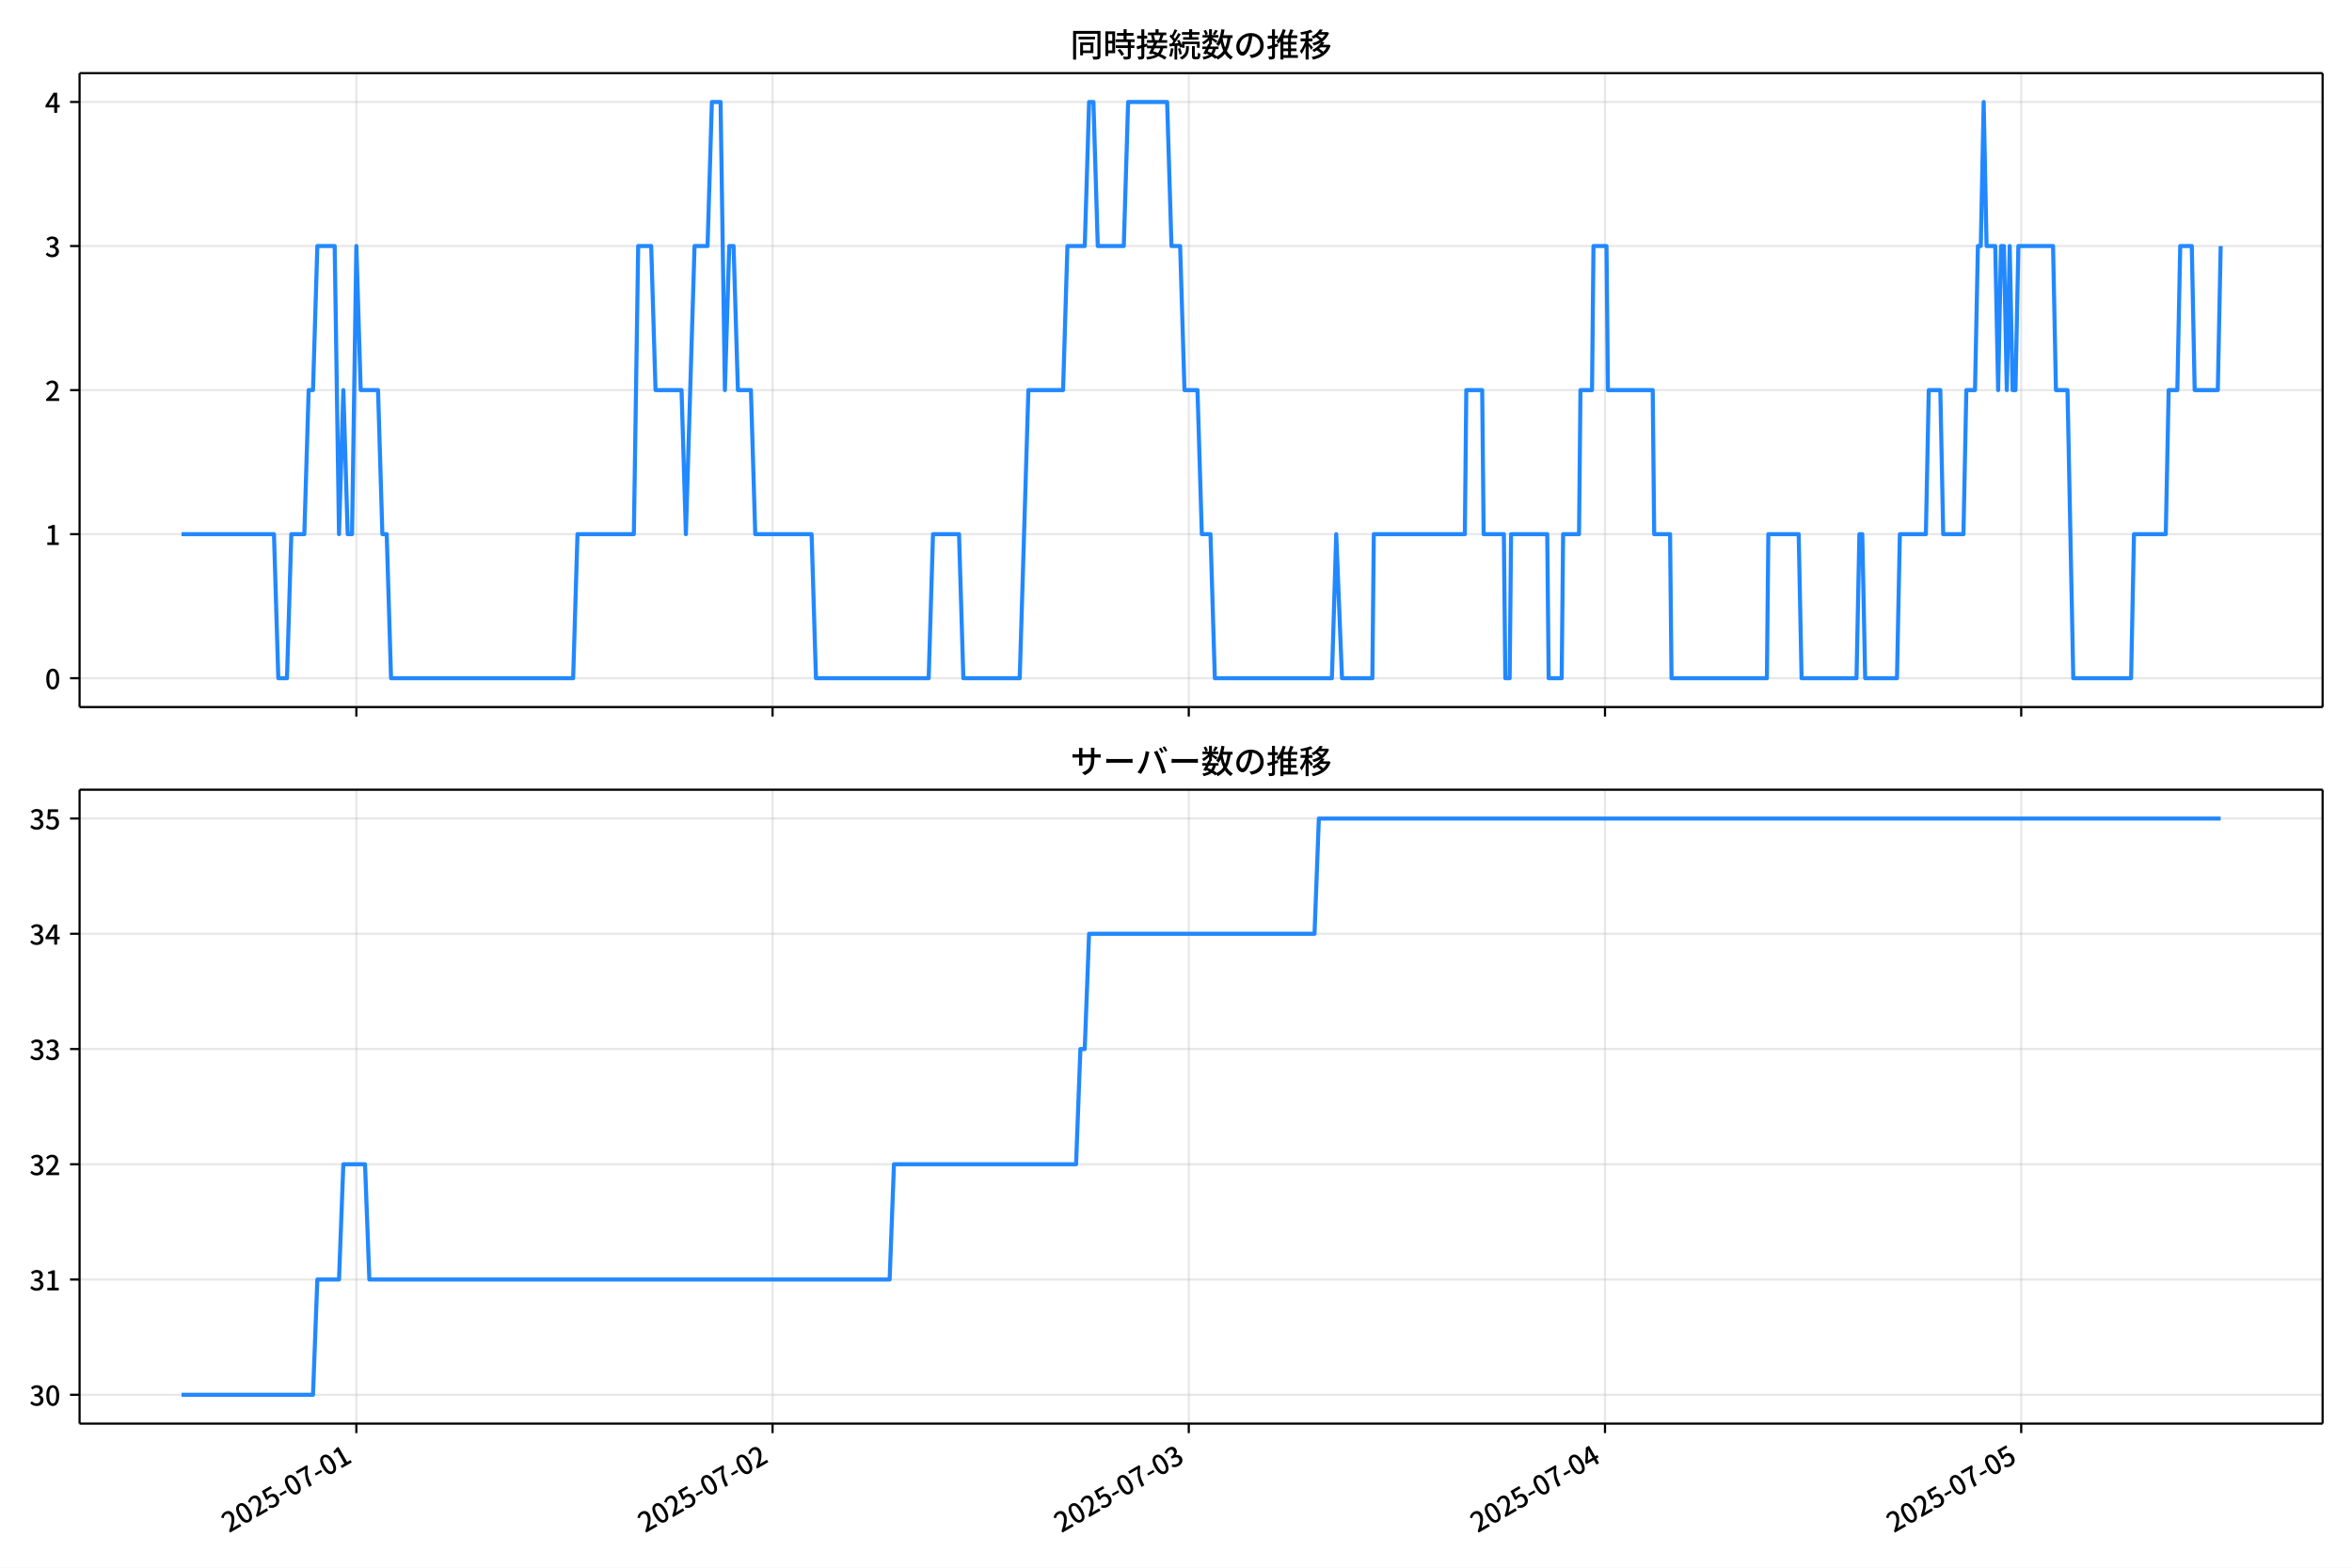
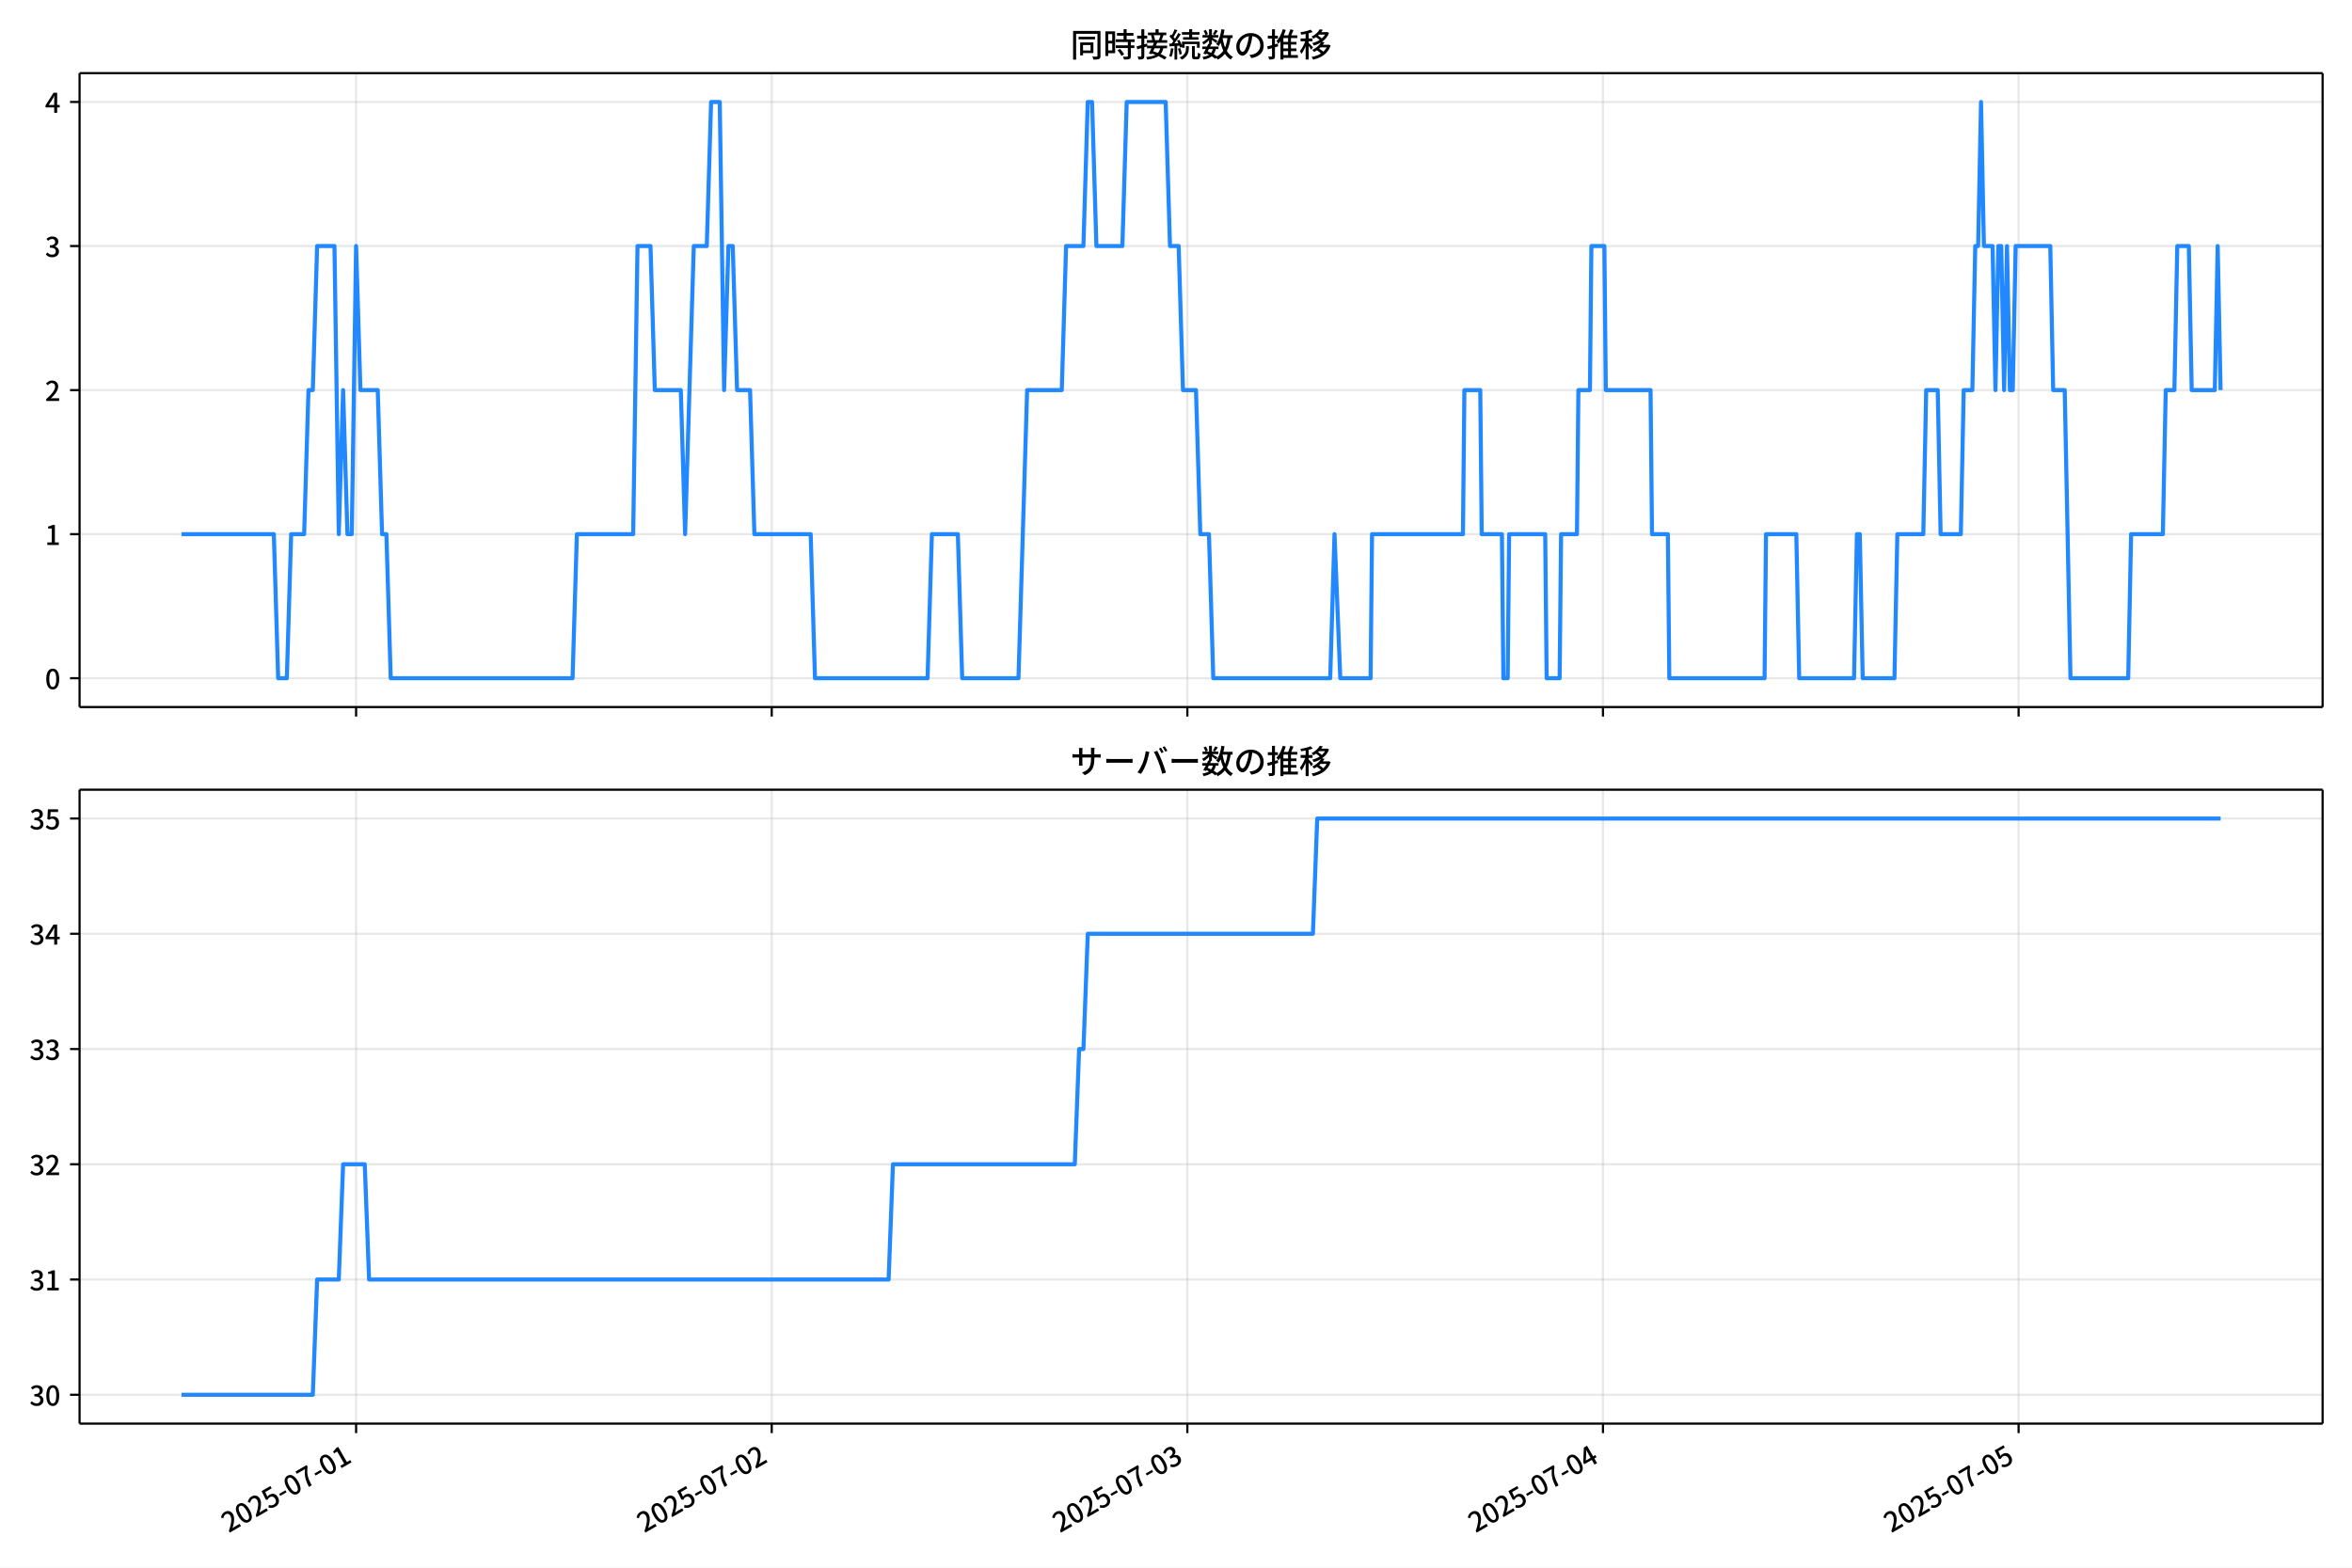
<svg xmlns="http://www.w3.org/2000/svg" xmlns:xlink="http://www.w3.org/1999/xlink" version="1.1" viewBox="0 0 864 576">
  <defs>
    <style type="text/css">*{stroke-linejoin: round; stroke-linecap: butt}</style>
  </defs>
  <g id="x">
    <g id="y">
      <path d="m0 576h864v-576h-864z" fill="#fff" />
    </g>
    <g id="z">
      <g id="aa">
        <path d="m29.23 259.78h823.97v-232.9h-823.97z" fill="#fff" />
      </g>
      <g id="ab">
        <g id="ac">
          <g id="ad">
-             <path d="m130.9 259.78v-232.9" clip-path="url(#d)" fill="none" stroke="#b0b0b0" stroke-linecap="square" stroke-opacity=".3" stroke-width=".8" />
+             <path d="m130.81 259.78v-232.9" clip-path="url(#d)" fill="none" stroke="#b0b0b0" stroke-linecap="square" stroke-opacity=".3" stroke-width=".8" />
          </g>
          <g id="ae">
            <defs>
              <path id="f" d="m0 0v3.5" stroke="#000" stroke-width=".8" />
            </defs>
-             <use x="130.904" y="259.778" stroke="#000000" stroke-width=".8" xlink:href="#f" />
+             <use x="130.814" y="259.778" stroke="#000000" stroke-width=".8" xlink:href="#f" />
          </g>
        </g>
        <g id="af">
          <g id="ag">
-             <path d="m283.8 259.78v-232.9" clip-path="url(#d)" fill="none" stroke="#b0b0b0" stroke-linecap="square" stroke-opacity=".3" stroke-width=".8" />
+             <path d="m283.49 259.78v-232.9" clip-path="url(#d)" fill="none" stroke="#b0b0b0" stroke-linecap="square" stroke-opacity=".3" stroke-width=".8" />
          </g>
          <g id="ah">
-             <use x="283.799" y="259.778" stroke="#000000" stroke-width=".8" xlink:href="#f" />
+             <use x="283.492" y="259.778" stroke="#000000" stroke-width=".8" xlink:href="#f" />
          </g>
        </g>
        <g id="ai">
          <g id="aj">
-             <path d="m436.69 259.78v-232.9" clip-path="url(#d)" fill="none" stroke="#b0b0b0" stroke-linecap="square" stroke-opacity=".3" stroke-width=".8" />
+             <path d="m436.17 259.78v-232.9" clip-path="url(#d)" fill="none" stroke="#b0b0b0" stroke-linecap="square" stroke-opacity=".3" stroke-width=".8" />
          </g>
          <g id="ak">
-             <use x="436.695" y="259.778" stroke="#000000" stroke-width=".8" xlink:href="#f" />
+             <use x="436.171" y="259.778" stroke="#000000" stroke-width=".8" xlink:href="#f" />
          </g>
        </g>
        <g id="al">
          <g id="am">
-             <path d="m589.59 259.78v-232.9" clip-path="url(#d)" fill="none" stroke="#b0b0b0" stroke-linecap="square" stroke-opacity=".3" stroke-width=".8" />
+             <path d="m588.85 259.78v-232.9" clip-path="url(#d)" fill="none" stroke="#b0b0b0" stroke-linecap="square" stroke-opacity=".3" stroke-width=".8" />
          </g>
          <g id="an">
-             <use x="589.59" y="259.778" stroke="#000000" stroke-width=".8" xlink:href="#f" />
+             <use x="588.849" y="259.778" stroke="#000000" stroke-width=".8" xlink:href="#f" />
          </g>
        </g>
        <g id="ao">
          <g id="ap">
-             <path d="m742.48 259.78v-232.9" clip-path="url(#d)" fill="none" stroke="#b0b0b0" stroke-linecap="square" stroke-opacity=".3" stroke-width=".8" />
+             <path d="m741.53 259.78v-232.9" clip-path="url(#d)" fill="none" stroke="#b0b0b0" stroke-linecap="square" stroke-opacity=".3" stroke-width=".8" />
          </g>
          <g id="aq">
-             <use x="742.485" y="259.778" stroke="#000000" stroke-width=".8" xlink:href="#f" />
+             <use x="741.528" y="259.778" stroke="#000000" stroke-width=".8" xlink:href="#f" />
          </g>
        </g>
      </g>
      <g id="ar">
        <g id="as">
          <g id="at">
            <path d="m29.23 249.19h823.97" clip-path="url(#d)" fill="none" stroke="#b0b0b0" stroke-linecap="square" stroke-opacity=".3" stroke-width=".8" />
          </g>
          <g id="au">
            <defs>
              <path id="e" d="m0 0h-3.5" stroke="#000" stroke-width=".8" />
            </defs>
            <use x="29.23" y="249.191" stroke="#000000" stroke-width=".8" xlink:href="#e" />
          </g>
          <g id="av">
            <g transform="translate(16.53 253.18) scale(.1 -.1)">
              <defs>
                <path id="a" transform="scale(.015625)" d="m1830-90q-460 0-806 275-346 276-535 823-188 547-188 1366 0 820 188 1357 189 538 535 803 346 266 806 266 461 0 800-269 340-269 528-803 189-534 189-1354 0-819-189-1366-188-547-528-823-339-275-800-275zm0 589q237 0 422 185 186 186 288 599 103 413 103 1091 0 679-103 1082-102 403-288 582-185 180-422 180-236 0-422-180-186-179-292-582-105-403-105-1082 0-678 105-1091 106-413 292-599 186-185 422-185z" />
              </defs>
              <use xlink:href="#a" />
            </g>
          </g>
        </g>
        <g id="aw">
          <g id="ax">
            <path d="m29.23 196.26h823.97" clip-path="url(#d)" fill="none" stroke="#b0b0b0" stroke-linecap="square" stroke-opacity=".3" stroke-width=".8" />
          </g>
          <g id="ay">
            <use x="29.23" y="196.26" stroke="#000000" stroke-width=".8" xlink:href="#e" />
          </g>
          <g id="az">
            <g transform="translate(16.53 200.25) scale(.1 -.1)">
              <defs>
                <path id="l" transform="scale(.015625)" d="m544 0v608h1037v3277h-845v467q333 58 579 147 247 90 451 218h557v-4109h915v-608h-2694z" />
              </defs>
              <use xlink:href="#l" />
            </g>
          </g>
        </g>
        <g id="ba">
          <g id="bb">
            <path d="m29.23 143.33h823.97" clip-path="url(#d)" fill="none" stroke="#b0b0b0" stroke-linecap="square" stroke-opacity=".3" stroke-width=".8" />
          </g>
          <g id="bc">
            <use x="29.23" y="143.329" stroke="#000000" stroke-width=".8" xlink:href="#e" />
          </g>
          <g id="bd">
            <g transform="translate(16.53 147.31) scale(.1 -.1)">
              <defs>
                <path id="b" transform="scale(.015625)" d="m282 0v429q697 621 1164 1136 468 515 701 956 234 442 234 826 0 256-87 451-86 196-262 301-176 106-445 106-275 0-506-151-230-150-422-368l-416 410q301 333 637 518 336 186 803 186 429 0 749-176t496-493 176-745q0-455-224-919t-615-935q-390-470-889-950 186 20 394 36t374 16h1184v-634h-3046z" />
              </defs>
              <use xlink:href="#b" />
            </g>
          </g>
        </g>
        <g id="be">
          <g id="bf">
            <path d="m29.23 90.398h823.97" clip-path="url(#d)" fill="none" stroke="#b0b0b0" stroke-linecap="square" stroke-opacity=".3" stroke-width=".8" />
          </g>
          <g id="bg">
            <use x="29.23" y="90.398" stroke="#000000" stroke-width=".8" xlink:href="#e" />
          </g>
          <g id="bh">
            <g transform="translate(16.53 94.383) scale(.1 -.1)">
              <defs>
                <path id="h" transform="scale(.015625)" d="m1715-90q-371 0-656 90t-503 240q-217 150-377 323l359 474q211-205 479-359 269-153 634-153 269 0 467 92 199 93 311 266t112 423q0 256-125 451t-429 300q-304 106-835 106v551q467 0 732 105 266 106 384 291 119 186 119 423 0 307-192 489-192 183-531 183-269 0-503-119-233-118-438-316l-384 460q282 256 614 413 333 157 737 157 422 0 748-144 327-144 512-413 186-269 186-659 0-403-221-685-221-281-592-422v-26q269-70 490-227t349-400 128-557q0-422-215-726-214-304-573-468-358-163-787-163z" />
              </defs>
              <use xlink:href="#h" />
            </g>
          </g>
        </g>
        <g id="bi">
          <g id="bj">
            <path d="m29.23 37.466h823.97" clip-path="url(#d)" fill="none" stroke="#b0b0b0" stroke-linecap="square" stroke-opacity=".3" stroke-width=".8" />
          </g>
          <g id="bk">
            <use x="29.23" y="37.466" stroke="#000000" stroke-width=".8" xlink:href="#e" />
          </g>
          <g id="bl">
            <g transform="translate(16.53 41.451) scale(.1 -.1)">
              <defs>
                <path id="k" transform="scale(.015625)" d="m2170 0v3072q0 192 12 457 13 266 20 458h-26q-90-179-183-365-92-185-195-364l-921-1415h2579v-576h-3328v493l1875 2957h858v-4717h-691z" />
              </defs>
              <use xlink:href="#k" />
            </g>
          </g>
        </g>
      </g>
      <g id="bm">
-         <path d="m66.683 196.26h33.961l1.593 52.931h3.185l1.593-52.931h4.778l1.593-52.931h1.593l1.593-52.931h6.371l1.593 105.86 1.593-52.931 1.593 52.931h1.593l1.593-105.86 1.593 52.931h6.371l1.593 52.931h1.593l1.593 52.931h66.892l1.593-52.931h20.705l1.593-105.86h4.778l1.593 52.931h9.556l1.593 52.931 3.185-105.86h4.778l1.593-52.931h3.185l1.593 105.86 1.593-52.931h1.593l1.593 52.931h4.778l1.593 52.931h20.705l1.593 52.931h41.409l1.593-52.931h9.556l1.593 52.931h20.705l3.185-105.86h12.741l1.593-52.931h6.371l1.593-52.931h1.593l1.593 52.931h9.556l1.593-52.931h14.334l1.593 52.931h3.185l1.593 52.931h4.778l1.593 52.931h3.185l1.593 52.931h43.002l1.593-52.931 2.123 52.931h11.149l.531-52.931h33.446l.531-52.931h5.84l.531 52.931h7.432l.531 52.931h1.593l.531-52.931h13.272l.531 52.931h4.778l.531-52.931h5.84l.531-52.931h4.247l.531-52.931h4.778l.531 52.931h16.457l.531 52.931h5.84l.531 52.931h35.038l.531-52.931h11.149l1.062 52.931h20.174l1.062-52.931h1.062l1.062 52.931h11.679l1.062-52.931h9.556l1.062-52.931h4.247l1.062 52.931h7.432l1.062-52.931h3.185l1.062-52.931h1.062l1.062-52.931 1.062 52.931h3.185l1.062 52.931 1.062-52.931h1.062l1.062 52.931 1.062-52.931 1.062 52.931h1.062l1.062-52.931h12.741l1.062 52.931h4.247l2.123 105.86h21.235l1.062-52.931h11.679l1.062-52.931h3.185l1.062-52.931h4.247l1.062 52.931h8.494l1.062-52.931v0" clip-path="url(#d)" fill="none" stroke="#28f" stroke-linecap="square" stroke-width="1.5" />
+         <path d="m66.683 196.26h33.913l1.59 52.931h3.181l1.59-52.931h4.771l1.59-52.931h1.59l1.59-52.931h6.362l1.59 105.86 1.59-52.931 1.59 52.931h1.59l1.59-105.86 1.59 52.931h6.362l1.59 52.931h1.59l1.59 52.931h66.797l1.59-52.931h20.675l1.59-105.86h4.771l1.59 52.931h9.542l1.59 52.931 3.181-105.86h4.771l1.59-52.931h3.181l1.59 105.86 1.59-52.931h1.59l1.59 52.931h4.771l1.59 52.931h20.675l1.59 52.931h41.35l1.59-52.931h9.542l1.59 52.931h20.675l3.181-105.86h12.723l1.59-52.931h6.362l1.59-52.931h1.59l1.59 52.931h9.542l1.59-52.931h14.314l1.59 52.931h3.181l1.59 52.931h4.771l1.59 52.931h3.181l1.59 52.931h42.941l1.59-52.931 2.12 52.931h11.133l.53-52.931h33.398l.53-52.931h5.832l.53 52.931h7.422l.53 52.931h1.59l.53-52.931h13.253l.53 52.931h4.771l.53-52.931h5.832l.53-52.931h4.241l.53-52.931h4.771l.53 52.931h16.434l.53 52.931h5.832l.53 52.931h34.989l.53-52.931h11.133l1.06 52.931h20.145l1.06-52.931h1.06l1.06 52.931h11.663l1.06-52.931h9.542l1.06-52.931h4.241l1.06 52.931h7.422l1.06-52.931h3.181l1.06-52.931h1.06l1.06-52.931 1.06 52.931h3.181l1.06 52.931 1.06-52.931h1.06l1.06 52.931 1.06-52.931 1.06 52.931h1.06l1.06-52.931h12.723l1.06 52.931h4.241l2.12 105.86h21.205l1.06-52.931h11.663l1.06-52.931h3.181l1.06-52.931h4.241l1.06 52.931h8.482l1.06-52.931 1.06 52.931v0" clip-path="url(#d)" fill="none" stroke="#28f" stroke-linecap="square" stroke-width="1.5" />
      </g>
      <g id="bn">
        <path d="m29.23 259.78v-232.9" fill="none" stroke="#000" stroke-linecap="square" stroke-width=".8" />
      </g>
      <g id="bo">
        <path d="m853.2 259.78v-232.9" fill="none" stroke="#000" stroke-linecap="square" stroke-width=".8" />
      </g>
      <g id="bp">
        <path d="m29.23 259.78h823.97" fill="none" stroke="#000" stroke-linecap="square" stroke-width=".8" />
      </g>
      <g id="bq">
        <path d="m29.23 26.88h823.97" fill="none" stroke="#000" stroke-linecap="square" stroke-width=".8" />
      </g>
      <g id="br">
        <g transform="translate(393.22 20.88) scale(.12 -.12)">
          <defs>
            <path id="u" transform="scale(.015625)" d="m1587 3936h3232v-518h-3232v518zm320-1114h557v-2534h-557v2534zm301 0h2291v-2086h-2291v512h1734v1069h-1734v505zm-1683 2260h5113v-570h-4524v-5056h-589v5626zm4768 0h595v-4896q0-250-67-397t-227-218q-160-77-426-96t-675-19q-13 83-45 192t-77 218q-45 108-89 185 281-13 527-13 247 0 330 0 83 7 118 42 36 35 36 112v4890z" />
            <path id="s" transform="scale(.015625)" d="m2714 4672h3238v-525h-3238v525zm-244-1235h3712v-538h-3712v538zm20-1184h3635v-531h-3635v531zm1523 3155h595v-2310h-595v2310zm832-2451h589v-2823q0-230-61-364-61-135-227-199-167-70-423-86t-633-16q-20 121-78 285-57 163-121 284 275-6 509-9t310-3q77 6 106 28 29 23 29 93v2810zm-2023-1677 487 282q153-160 313-352t294-381q135-189 206-343l-519-313q-64 153-189 348-124 196-278 394-154 199-314 365zm-2086 3718h1619v-4281h-1619v544h1056v3187h-1056v550zm32-1843h1293v-537h-1293v537zm-320 1843h563v-4832h-563v4832z" />
            <path id="t" transform="scale(.015625)" d="m3866 5408h614v-870h-614v870zm-1479-653h3597v-518h-3597v518zm-230-1485h4e3v-518h-4e3v518zm825 922 519 102q64-160 121-342 58-182 96-352 39-170 45-304l-544-128q-6 134-42 313-35 180-83 365-48 186-112 346zm1856 109 589-71q-96-275-202-557-105-281-195-486l-518 77q58 147 122 329 64 183 118 372t86 336zm-2643-2106h3943v-518h-3943v518zm1408 685 602-115q-167-371-362-784t-390-797-362-685l-525 179q160 288 346 666t368 784 323 752zm-659-2157 358 403q352-102 733-240 381-137 752-304 371-166 697-336 327-169 558-329l-384-461q-218 160-532 336-313 176-685 345-371 170-755 323-384 154-742 263zm1894 1114 583-71q-122-550-353-944-230-393-604-662t-922-435q-547-167-1296-269-25 128-93 269-67 141-137 230 678 64 1168 192t819 349q330 221 531 550 202 330 304 791zm-4684 217q396 90 953 240 557 151 1120 311l77-544q-525-154-1053-311-528-156-963-284l-134 588zm121 2093h1965v-563h-1965v563zm819 1248h576v-5229q0-236-51-374t-192-208q-141-77-355-99-214-23-541-16-13 115-64 288t-109 294q205-6 381-6t234 0q64 0 92 28 29 29 29 93v5229z" />
            <path id="r" transform="scale(.015625)" d="m4058 5408h595v-1798h-595v1798zm-1415-563h3443v-499h-3443v499zm231-992h3008v-499h-3008v499zm-224-877h3475v-1203h-531v729h-2432v-729h-512v1203zm1964-877h551v-1881q0-122 22-157 23-35 106-35 25 0 92 0 68 0 135 0t99 0q51 0 83 54t45 224 19 515q90-70 234-131t259-93q-19-429-83-662-64-234-183-326-118-93-316-93-39 0-103 0t-134 0-138 0q-67 0-99 0-237 0-365 64t-176 218q-48 153-48 422v1881zm-1164-6h550v-455q0-243-48-528-48-284-186-579-137-294-409-572-272-279-727-503-70 90-192 208-121 118-230 195 416 205 665 438 250 234 371 474 122 240 164 467 42 228 42 413v442zm-2240 3309 524-192q-121-244-259-503-137-259-275-496t-259-416l-410 173q122 186 246 438 125 253 240 515 116 263 193 481zm716-743 500-230q-224-359-496-756-272-396-548-764-275-368-518-650l-358 205q179 211 377 483 199 272 387 569 189 298 358 592 170 295 298 551zm-1721-665 307 403q166-154 339-340 173-185 320-364t224-327l-326-460q-77 160-218 348-141 189-314 384-172 196-332 356zm1485-832 435 179q128-211 249-458 122-246 215-474 93-227 137-412l-473-211q-32 185-119 422-86 237-201 486-115 250-243 468zm-1530-583q422 26 998 54 576 29 1184 68l7-499q-570-45-1127-84-556-38-992-70l-70 531zm1702-992 436 135q121-276 214-596t118-556l-454-148q-26 237-112 563-86 327-202 602zm-1363 109 499-83q-57-455-163-897-105-441-253-748-51 32-134 73-83 42-170 83-86 42-144 62 148 294 234 697t131 813zm691 627h525v-2861h-525v2861z" />
            <path id="n" transform="scale(.015625)" d="m224 2022h3187v-499h-3187v499zm51 2247h3111v-487h-3111v487zm1127-1735 563-121q-154-320-333-672t-352-679q-173-326-326-582l-532 173q148 243 324 566t345 669q170 346 311 646zm934-832 563-64q-89-480-262-838t-461-614-701-432-976-298q-25 128-99 269t-157 237q659 102 1085 303 426 202 666 554t342 883zm422 3597 519-211q-147-218-298-436-150-217-278-377l-403 186q121 173 252 413 132 240 208 425zm-1203 109h563v-2957h-563v2957zm-1075-320 448 186q134-192 246-420 112-227 157-393l-467-211q-38 172-147 406t-237 432zm1094-1050 397-236q-160-263-400-529-240-265-519-489-278-224-553-378-51 103-141 237-89 135-179 218 269 109 534 294 266 186 493 416 228 231 368 467zm487-204q83-45 246-145 163-99 352-211t346-211 221-150l-327-423q-83 77-230 198-147 122-317 253-170 132-327 250-156 119-259 189l295 250zm1798 396h2311v-556h-2311v556zm115 1178 615-90q-103-640-263-1235t-384-1101q-224-505-512-889-44 57-134 134t-186 157-166 125q275 339 473 796 199 458 340 995 141 538 217 1108zm1223-1510 614-58q-147-1101-445-1940-297-838-813-1443-515-604-1321-1014-26 71-90 177-64 105-134 208-70 102-128 159 742 346 1212 880 471 535 730 1290 260 755 375 1741zm-1005-135q134-851 387-1597 253-745 659-1305 407-560 1002-874-70-57-154-150-83-93-154-189-70-96-121-179-633 371-1056 988-422 618-688 1434-265 816-425 1783l550 89zm-3309-3065 327 416q377-148 754-330 378-182 701-378 324-195 548-368l-416-435q-211 179-519 378-307 198-666 383-358 186-729 334z" />
            <path id="q" transform="scale(.015625)" d="m3686 4378q-64-493-163-1041-99-547-265-1084-192-653-432-1104t-522-688-595-237q-320 0-596 221-275 221-448 621-172 400-172 931 0 537 220 1017 221 480 611 851 391 372 909 583 519 211 1121 211 576 0 1040-186 464-185 793-515 330-329 502-771 173-441 173-941 0-672-278-1194-278-521-816-851-538-329-1318-444l-378 601q166 20 307 42t263 48q307 70 585 217 279 148 496 375 218 227 342 534 125 308 125 692t-122 713q-121 330-358 573-236 243-582 380-346 138-781 138-525 0-935-186-409-185-694-489-284-304-432-656-147-352-147-678 0-365 89-605 90-240 224-355 135-115 276-115t288 144 297 457q151 314 298 800 147 461 246 982 100 522 145 1021l684-12z" />
            <path id="o" transform="scale(.015625)" d="m2995 2925h2893v-519h-2893v519zm0-1280h2893v-519h-2893v519zm-64-1299h3232v-557h-3232v557zm1312 3577h563v-3763h-563v3763zm429 1466 634-141q-154-390-340-794-185-403-339-684l-512 140q103 199 208 458 106 259 195 528 90 269 154 493zm-1472 25 582-147q-153-518-371-1018-217-499-483-931t-573-758q-38 64-109 160-70 96-147 198-77 103-141 160 416 416 733 1034t509 1302zm128-1203h2720v-537h-2720v-4205h-582v4422l313 320h269zm-3174-2157q396 90 953 240 557 151 1120 311l77-544q-525-154-1053-311-528-156-963-284l-134 588zm121 2093h1965v-563h-1965v563zm819 1248h576v-5229q0-236-51-374t-192-208q-141-77-355-99-214-23-541-16-13 115-64 288t-109 294q205-6 381-6t234 0q64 0 92 28 29 29 29 93v5229z" />
            <path id="m" transform="scale(.015625)" d="m4051 5402 595-109q-281-493-729-941t-1107-806q-39 64-106 144t-141 153q-73 74-137 119 608 288 1011 678t614 762zm-77-557h1511v-493h-1863l352 493zm1293 0h109l109 25 384-179q-192-505-496-905t-695-701q-390-301-845-519-454-217-947-358-44 109-137 253t-176 227q448 109 867 294 419 186 777 445 359 259 631 592t419 730v96zm-1990-954 377 307q167-96 336-218 170-121 320-249 151-128 247-237l-397-332q-90 108-237 236t-317 259q-169 132-329 234zm1107-934 595-109q-307-538-803-1031-496-492-1232-876-38 64-102 144t-138 156q-74 77-138 116 455 217 807 483t604 554q253 288 407 563zm-90-589h1460v-506h-1818l358 506zm1268 0h121l109 26 384-167q-192-614-531-1075t-787-794q-448-332-983-553-534-221-1129-355-45 115-132 269-86 153-176 249 551 96 1043 285 493 189 903 473 410 285 714 669t464 883v90zm-2132-1056 410 339q186-102 384-237 198-134 371-275t282-269l-435-371q-103 128-270 272-166 144-361 288t-381 253zm-2150 3533h589v-5376h-589v5376zm-992-1242h2336v-569h-2336v569zm1024-224 365-160q-96-339-231-707-134-368-291-727-157-358-336-672-179-313-365-537-44 128-134 291t-160 272q173 192 339 457 167 266 323 570 157 304 282 618t208 595zm941 1946 416-467q-314-122-695-221-380-99-784-173-403-74-780-131-20 102-71 236-51 135-102 231 358 58 732 138 375 80 711 179t573 208zm-397-2579q58-45 179-170 122-125 266-266 144-140 259-265t160-183l-352-473q-58 102-157 255-99 154-218 317-118 164-227 311-108 147-185 237l275 237z" />
          </defs>
          <use xlink:href="#u" />
          <use transform="translate(100)" xlink:href="#s" />
          <use transform="translate(200)" xlink:href="#t" />
          <use transform="translate(300)" xlink:href="#r" />
          <use transform="translate(400)" xlink:href="#n" />
          <use transform="translate(500)" xlink:href="#q" />
          <use transform="translate(600)" xlink:href="#o" />
          <use transform="translate(700)" xlink:href="#m" />
        </g>
      </g>
    </g>
    <g id="bs">
      <g id="bt">
        <path d="m29.23 523.06h823.97v-232.9h-823.97z" fill="#fff" />
      </g>
      <g id="bu">
        <g id="bv">
          <g id="bw">
-             <path d="m130.9 523.06v-232.9" clip-path="url(#c)" fill="none" stroke="#b0b0b0" stroke-linecap="square" stroke-opacity=".3" stroke-width=".8" />
+             <path d="m130.81 523.06v-232.9" clip-path="url(#c)" fill="none" stroke="#b0b0b0" stroke-linecap="square" stroke-opacity=".3" stroke-width=".8" />
          </g>
          <g id="bx">
-             <use x="130.904" y="523.055" stroke="#000000" stroke-width=".8" xlink:href="#f" />
+             <use x="130.814" y="523.055" stroke="#000000" stroke-width=".8" xlink:href="#f" />
          </g>
          <g id="by">
-             <g transform="translate(84.115 563.33) rotate(-30) scale(.1 -.1)">
+             <g transform="translate(84.024 563.33) rotate(-30) scale(.1 -.1)">
              <defs>
                <path id="i" transform="scale(.015625)" d="m1715-90q-365 0-653 90t-506 237q-217 147-383 307l352 480q134-134 294-246t361-183q202-70 452-70 262 0 473 118 212 119 333 346 122 227 122 541 0 460-247 716-246 256-649 256-224 0-384-64t-365-198l-365 237 141 2240h2387v-627h-1747l-109-1204q154 77 307 118 154 42 340 42 397 0 723-160t518-490q192-329 192-847 0-519-224-887t-586-560q-361-192-777-192z" />
                <path id="g" transform="scale(.015625)" d="m301 1536v544h1689v-544h-1689z" />
                <path id="j" transform="scale(.015625)" d="m1235 0q32 646 109 1187t224 1024 384 941 576 938h-2208v627h3027v-455q-409-512-665-989-256-476-397-969t-205-1053-90-1251h-755z" />
              </defs>
              <use xlink:href="#b" />
              <use transform="translate(57)" xlink:href="#a" />
              <use transform="translate(114)" xlink:href="#b" />
              <use transform="translate(171)" xlink:href="#i" />
              <use transform="translate(228)" xlink:href="#g" />
              <use transform="translate(263.7)" xlink:href="#a" />
              <use transform="translate(320.7)" xlink:href="#j" />
              <use transform="translate(377.7)" xlink:href="#g" />
              <use transform="translate(413.4)" xlink:href="#a" />
              <use transform="translate(470.4)" xlink:href="#l" />
            </g>
          </g>
        </g>
        <g id="bz">
          <g id="ca">
-             <path d="m283.8 523.06v-232.9" clip-path="url(#c)" fill="none" stroke="#b0b0b0" stroke-linecap="square" stroke-opacity=".3" stroke-width=".8" />
+             <path d="m283.49 523.06v-232.9" clip-path="url(#c)" fill="none" stroke="#b0b0b0" stroke-linecap="square" stroke-opacity=".3" stroke-width=".8" />
          </g>
          <g id="cb">
-             <use x="283.799" y="523.055" stroke="#000000" stroke-width=".8" xlink:href="#f" />
+             <use x="283.492" y="523.055" stroke="#000000" stroke-width=".8" xlink:href="#f" />
          </g>
          <g id="cc">
-             <g transform="translate(237.01 563.33) rotate(-30) scale(.1 -.1)">
+             <g transform="translate(236.7 563.33) rotate(-30) scale(.1 -.1)">
              <use xlink:href="#b" />
              <use transform="translate(57)" xlink:href="#a" />
              <use transform="translate(114)" xlink:href="#b" />
              <use transform="translate(171)" xlink:href="#i" />
              <use transform="translate(228)" xlink:href="#g" />
              <use transform="translate(263.7)" xlink:href="#a" />
              <use transform="translate(320.7)" xlink:href="#j" />
              <use transform="translate(377.7)" xlink:href="#g" />
              <use transform="translate(413.4)" xlink:href="#a" />
              <use transform="translate(470.4)" xlink:href="#b" />
            </g>
          </g>
        </g>
        <g id="cd">
          <g id="ce">
-             <path d="m436.69 523.06v-232.9" clip-path="url(#c)" fill="none" stroke="#b0b0b0" stroke-linecap="square" stroke-opacity=".3" stroke-width=".8" />
+             <path d="m436.17 523.06v-232.9" clip-path="url(#c)" fill="none" stroke="#b0b0b0" stroke-linecap="square" stroke-opacity=".3" stroke-width=".8" />
          </g>
          <g id="cf">
-             <use x="436.695" y="523.055" stroke="#000000" stroke-width=".8" xlink:href="#f" />
+             <use x="436.171" y="523.055" stroke="#000000" stroke-width=".8" xlink:href="#f" />
          </g>
          <g id="cg">
-             <g transform="translate(389.9 563.33) rotate(-30) scale(.1 -.1)">
+             <g transform="translate(389.38 563.33) rotate(-30) scale(.1 -.1)">
              <use xlink:href="#b" />
              <use transform="translate(57)" xlink:href="#a" />
              <use transform="translate(114)" xlink:href="#b" />
              <use transform="translate(171)" xlink:href="#i" />
              <use transform="translate(228)" xlink:href="#g" />
              <use transform="translate(263.7)" xlink:href="#a" />
              <use transform="translate(320.7)" xlink:href="#j" />
              <use transform="translate(377.7)" xlink:href="#g" />
              <use transform="translate(413.4)" xlink:href="#a" />
              <use transform="translate(470.4)" xlink:href="#h" />
            </g>
          </g>
        </g>
        <g id="ch">
          <g id="ci">
-             <path d="m589.59 523.06v-232.9" clip-path="url(#c)" fill="none" stroke="#b0b0b0" stroke-linecap="square" stroke-opacity=".3" stroke-width=".8" />
+             <path d="m588.85 523.06v-232.9" clip-path="url(#c)" fill="none" stroke="#b0b0b0" stroke-linecap="square" stroke-opacity=".3" stroke-width=".8" />
          </g>
          <g id="cj">
-             <use x="589.59" y="523.055" stroke="#000000" stroke-width=".8" xlink:href="#f" />
+             <use x="588.849" y="523.055" stroke="#000000" stroke-width=".8" xlink:href="#f" />
          </g>
          <g id="ck">
-             <g transform="translate(542.8 563.33) rotate(-30) scale(.1 -.1)">
+             <g transform="translate(542.06 563.33) rotate(-30) scale(.1 -.1)">
              <use xlink:href="#b" />
              <use transform="translate(57)" xlink:href="#a" />
              <use transform="translate(114)" xlink:href="#b" />
              <use transform="translate(171)" xlink:href="#i" />
              <use transform="translate(228)" xlink:href="#g" />
              <use transform="translate(263.7)" xlink:href="#a" />
              <use transform="translate(320.7)" xlink:href="#j" />
              <use transform="translate(377.7)" xlink:href="#g" />
              <use transform="translate(413.4)" xlink:href="#a" />
              <use transform="translate(470.4)" xlink:href="#k" />
            </g>
          </g>
        </g>
        <g id="cl">
          <g id="cm">
-             <path d="m742.48 523.06v-232.9" clip-path="url(#c)" fill="none" stroke="#b0b0b0" stroke-linecap="square" stroke-opacity=".3" stroke-width=".8" />
+             <path d="m741.53 523.06v-232.9" clip-path="url(#c)" fill="none" stroke="#b0b0b0" stroke-linecap="square" stroke-opacity=".3" stroke-width=".8" />
          </g>
          <g id="cn">
-             <use x="742.485" y="523.055" stroke="#000000" stroke-width=".8" xlink:href="#f" />
+             <use x="741.528" y="523.055" stroke="#000000" stroke-width=".8" xlink:href="#f" />
          </g>
          <g id="co">
-             <g transform="translate(695.7 563.33) rotate(-30) scale(.1 -.1)">
+             <g transform="translate(694.74 563.33) rotate(-30) scale(.1 -.1)">
              <use xlink:href="#b" />
              <use transform="translate(57)" xlink:href="#a" />
              <use transform="translate(114)" xlink:href="#b" />
              <use transform="translate(171)" xlink:href="#i" />
              <use transform="translate(228)" xlink:href="#g" />
              <use transform="translate(263.7)" xlink:href="#a" />
              <use transform="translate(320.7)" xlink:href="#j" />
              <use transform="translate(377.7)" xlink:href="#g" />
              <use transform="translate(413.4)" xlink:href="#a" />
              <use transform="translate(470.4)" xlink:href="#i" />
            </g>
          </g>
        </g>
      </g>
      <g id="cp">
        <g id="cq">
          <g id="cr">
            <path d="m29.23 512.47h823.97" clip-path="url(#c)" fill="none" stroke="#b0b0b0" stroke-linecap="square" stroke-opacity=".3" stroke-width=".8" />
          </g>
          <g id="cs">
            <use x="29.23" y="512.469" stroke="#000000" stroke-width=".8" xlink:href="#e" />
          </g>
          <g id="ct">
            <g transform="translate(10.83 516.45) scale(.1 -.1)">
              <use xlink:href="#h" />
              <use transform="translate(57)" xlink:href="#a" />
            </g>
          </g>
        </g>
        <g id="cu">
          <g id="cv">
            <path d="m29.23 470.12h823.97" clip-path="url(#c)" fill="none" stroke="#b0b0b0" stroke-linecap="square" stroke-opacity=".3" stroke-width=".8" />
          </g>
          <g id="cw">
            <use x="29.23" y="470.124" stroke="#000000" stroke-width=".8" xlink:href="#e" />
          </g>
          <g id="cx">
            <g transform="translate(10.83 474.11) scale(.1 -.1)">
              <use xlink:href="#h" />
              <use transform="translate(57)" xlink:href="#l" />
            </g>
          </g>
        </g>
        <g id="cy">
          <g id="cz">
            <path d="m29.23 427.78h823.97" clip-path="url(#c)" fill="none" stroke="#b0b0b0" stroke-linecap="square" stroke-opacity=".3" stroke-width=".8" />
          </g>
          <g id="da">
            <use x="29.23" y="427.779" stroke="#000000" stroke-width=".8" xlink:href="#e" />
          </g>
          <g id="db">
            <g transform="translate(10.83 431.76) scale(.1 -.1)">
              <use xlink:href="#h" />
              <use transform="translate(57)" xlink:href="#b" />
            </g>
          </g>
        </g>
        <g id="dc">
          <g id="dd">
            <path d="m29.23 385.43h823.97" clip-path="url(#c)" fill="none" stroke="#b0b0b0" stroke-linecap="square" stroke-opacity=".3" stroke-width=".8" />
          </g>
          <g id="de">
            <use x="29.23" y="385.434" stroke="#000000" stroke-width=".8" xlink:href="#e" />
          </g>
          <g id="df">
            <g transform="translate(10.83 389.42) scale(.1 -.1)">
              <use xlink:href="#h" />
              <use transform="translate(57)" xlink:href="#h" />
            </g>
          </g>
        </g>
        <g id="dg">
          <g id="dh">
            <path d="m29.23 343.09h823.97" clip-path="url(#c)" fill="none" stroke="#b0b0b0" stroke-linecap="square" stroke-opacity=".3" stroke-width=".8" />
          </g>
          <g id="di">
            <use x="29.23" y="343.089" stroke="#000000" stroke-width=".8" xlink:href="#e" />
          </g>
          <g id="dj">
            <g transform="translate(10.83 347.07) scale(.1 -.1)">
              <use xlink:href="#h" />
              <use transform="translate(57)" xlink:href="#k" />
            </g>
          </g>
        </g>
        <g id="dk">
          <g id="dl">
            <path d="m29.23 300.74h823.97" clip-path="url(#c)" fill="none" stroke="#b0b0b0" stroke-linecap="square" stroke-opacity=".3" stroke-width=".8" />
          </g>
          <g id="dm">
            <use x="29.23" y="300.744" stroke="#000000" stroke-width=".8" xlink:href="#e" />
          </g>
          <g id="dn">
            <g transform="translate(10.83 304.73) scale(.1 -.1)">
              <use xlink:href="#h" />
              <use transform="translate(57)" xlink:href="#i" />
            </g>
          </g>
        </g>
      </g>
      <g id="do">
-         <path d="m66.683 512.47h48.295l1.593-42.345h7.963l1.593-42.345h7.963l1.593 42.345h191.12l1.593-42.345h66.892l1.593-42.345h1.593l1.593-42.345h82.818l1.593-42.345h331.27v0" clip-path="url(#c)" fill="none" stroke="#28f" stroke-linecap="square" stroke-width="1.5" />
+         <path d="m66.683 512.47h48.226l1.59-42.345h7.952l1.59-42.345h7.952l1.59 42.345h190.85l1.59-42.345h66.797l1.59-42.345h1.59l1.59-42.345h82.701l1.59-42.345h331.86v0" clip-path="url(#c)" fill="none" stroke="#28f" stroke-linecap="square" stroke-width="1.5" />
      </g>
      <g id="dp">
        <path d="m29.23 523.06v-232.9" fill="none" stroke="#000" stroke-linecap="square" stroke-width=".8" />
      </g>
      <g id="dq">
        <path d="m853.2 523.06v-232.9" fill="none" stroke="#000" stroke-linecap="square" stroke-width=".8" />
      </g>
      <g id="dr">
        <path d="m29.23 523.06h823.97" fill="none" stroke="#000" stroke-linecap="square" stroke-width=".8" />
      </g>
      <g id="ds">
        <path d="m29.23 290.16h823.97" fill="none" stroke="#000" stroke-linecap="square" stroke-width=".8" />
      </g>
      <g id="dt">
        <g transform="translate(393.22 284.16) scale(.12 -.12)">
          <defs>
            <path id="w" transform="scale(.015625)" d="m4685 2893q0-621-84-1111-83-489-288-877-204-387-569-691t-928-560l-544 512q448 167 781 371 333 205 550 503 218 298 323 739 106 442 106 1075v1620q0 192-10 339-9 147-22 217h723q-6-70-22-217t-16-339v-1581zm-2304 2086q-7-64-23-199-16-134-16-313v-2317q0-128 6-256 7-128 13-224 7-96 13-140h-710q6 44 12 140 7 96 13 221 7 125 7 259v2317q0 122-10 256-9 135-28 256h723zm-1978-1197q45-12 144-22t237-20q138-9 285-9h4217q237 0 394 13t246 26v-679q-76 7-240 13-163 6-393 6h-4224q-147 0-282-3-134-3-234-10-99-6-150-12v697z" />
            <path id="p" transform="scale(.015625)" d="m621 2854q109-6 265-16 157-9 339-16 183-6 349-6 128 0 352 0t509 0 598 0q314 0 624 0 311 0 586 0t486 0q212 0 327 0 230 0 416 16t301 22v-793q-109 6-308 19-198 13-409 13-109 0-324 0-214 0-489 0t-586 0q-310 0-624 0-313 0-598 0t-509 0-352 0q-262 0-525-10-262-9-428-22v793z" />
            <path id="v" transform="scale(.015625)" d="m4941 5037q83-109 176-269t182-320q90-160 154-288l-416-179q-96 192-240 448t-272 435l416 173zm723 275q83-122 182-282 100-160 196-317 96-156 153-271l-416-186q-102 205-246 454-144 250-279 429l410 173zm-4339-3360q102 262 201 556 100 295 183 612t144 630q61 314 93 602l723-147q-19-83-45-183-26-99-48-195t-42-166q-32-154-86-394t-131-512-164-551q-86-278-182-514-115-301-269-618-153-317-326-618-173-300-346-550l-697 294q301 397 563 874t429 880zm3155 198q-96 250-215 531-118 282-243 567-124 285-246 534-122 250-224 429l659 218q96-179 221-429t253-535q128-284 249-566 122-281 218-525 90-230 195-518 106-288 211-592 106-304 195-589 90-285 154-515l-729-237q-84 352-199 736t-240 768-259 723z" />
          </defs>
          <use xlink:href="#w" />
          <use transform="translate(100)" xlink:href="#p" />
          <use transform="translate(200)" xlink:href="#v" />
          <use transform="translate(300)" xlink:href="#p" />
          <use transform="translate(400)" xlink:href="#n" />
          <use transform="translate(500)" xlink:href="#q" />
          <use transform="translate(600)" xlink:href="#o" />
          <use transform="translate(700)" xlink:href="#m" />
        </g>
      </g>
    </g>
  </g>
  <defs>
    <clipPath id="d">
      <rect x="29.23" y="26.88" width="823.97" height="232.9" />
    </clipPath>
    <clipPath id="c">
      <rect x="29.23" y="290.16" width="823.97" height="232.9" />
    </clipPath>
  </defs>
</svg>
